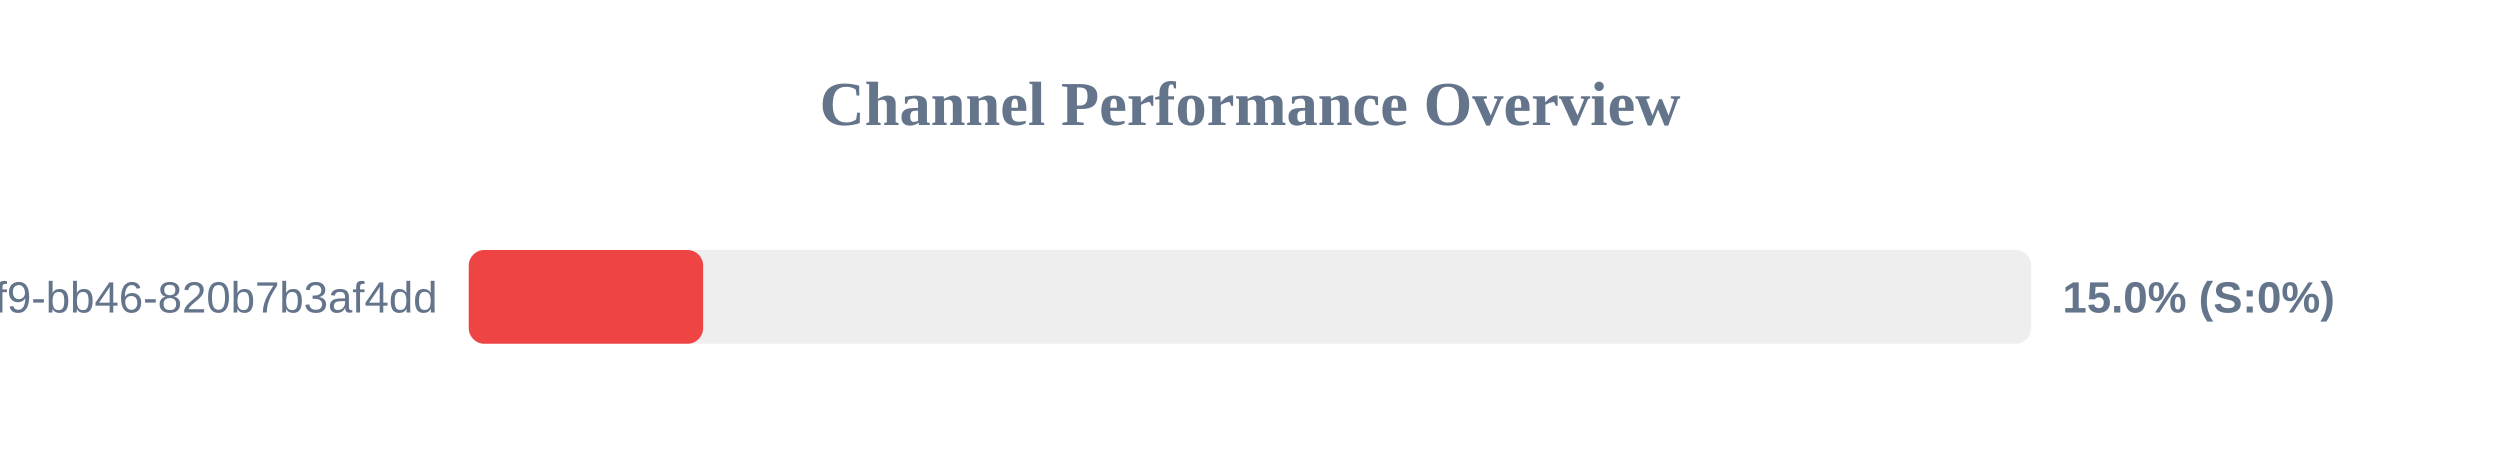
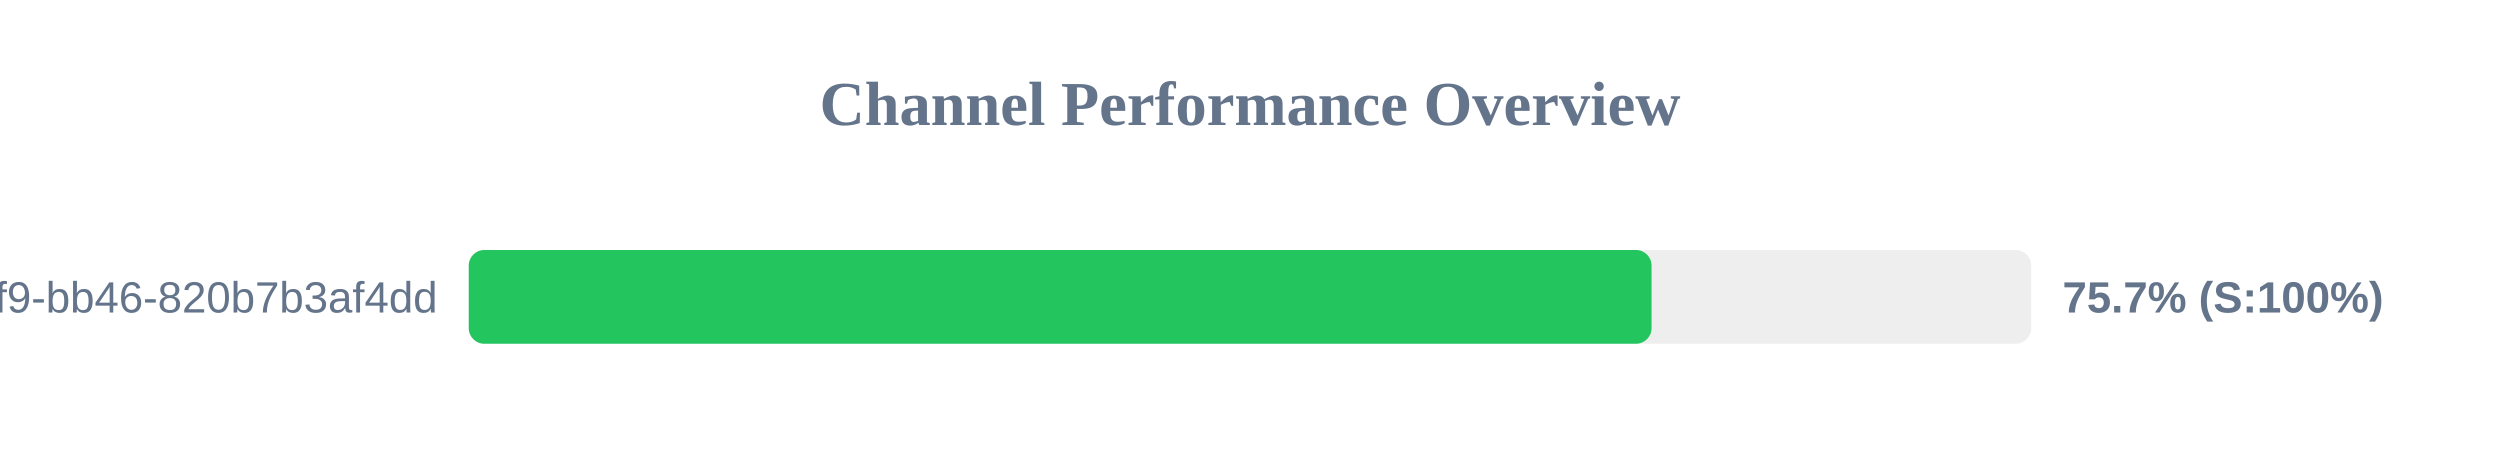
<svg xmlns="http://www.w3.org/2000/svg" width="800" height="150" version="1.1">
  <style>
        .row { font: 14px Arial; fill: #64748b; }
        .score { font: bold 14px Arial; fill: #64748b; }
    </style>
  <text x="400" y="40" text-anchor="middle" font-size="20px" font-weight="bold" fill="#64748b">Channel Performance Overview</text>
  <rect x="150" y="80" width="500" height="30" fill="#eee" rx="5" />
-   <rect x="150" y="80" width="75.0" height="30" fill="#ef4444" rx="5" />
+   <rect x="150" y="80" width="378.5" height="30" fill="#22c55e" rx="5" />
  <text x="140" y="100" text-anchor="end" class="row">?uuid=80b2ac81-ba69-41f9-bb46-820b7b3af4dd</text>
-   <text x="660" y="100" text-anchor="start" class="score">15.0% (S:0%)</text>
+   <text x="660" y="100" text-anchor="start" class="score">75.7% (S:100%)</text>
</svg>
